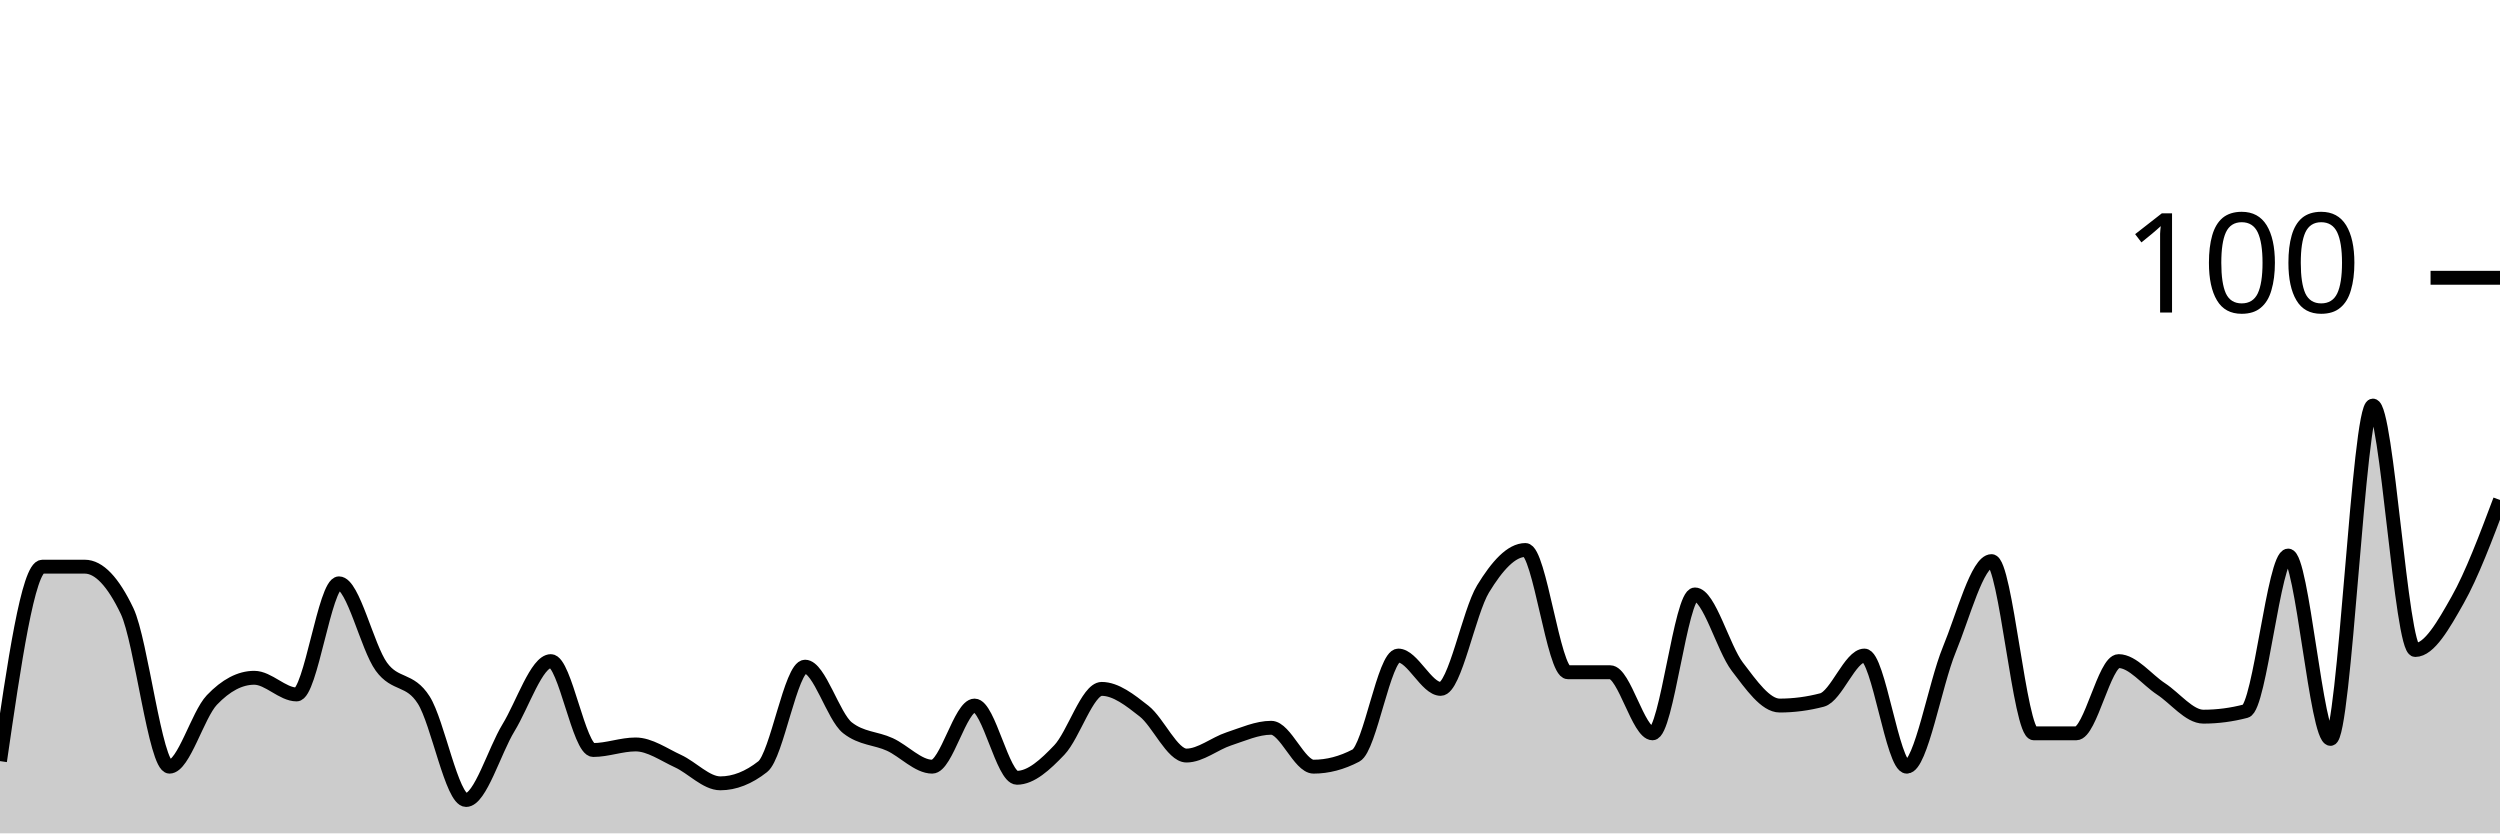
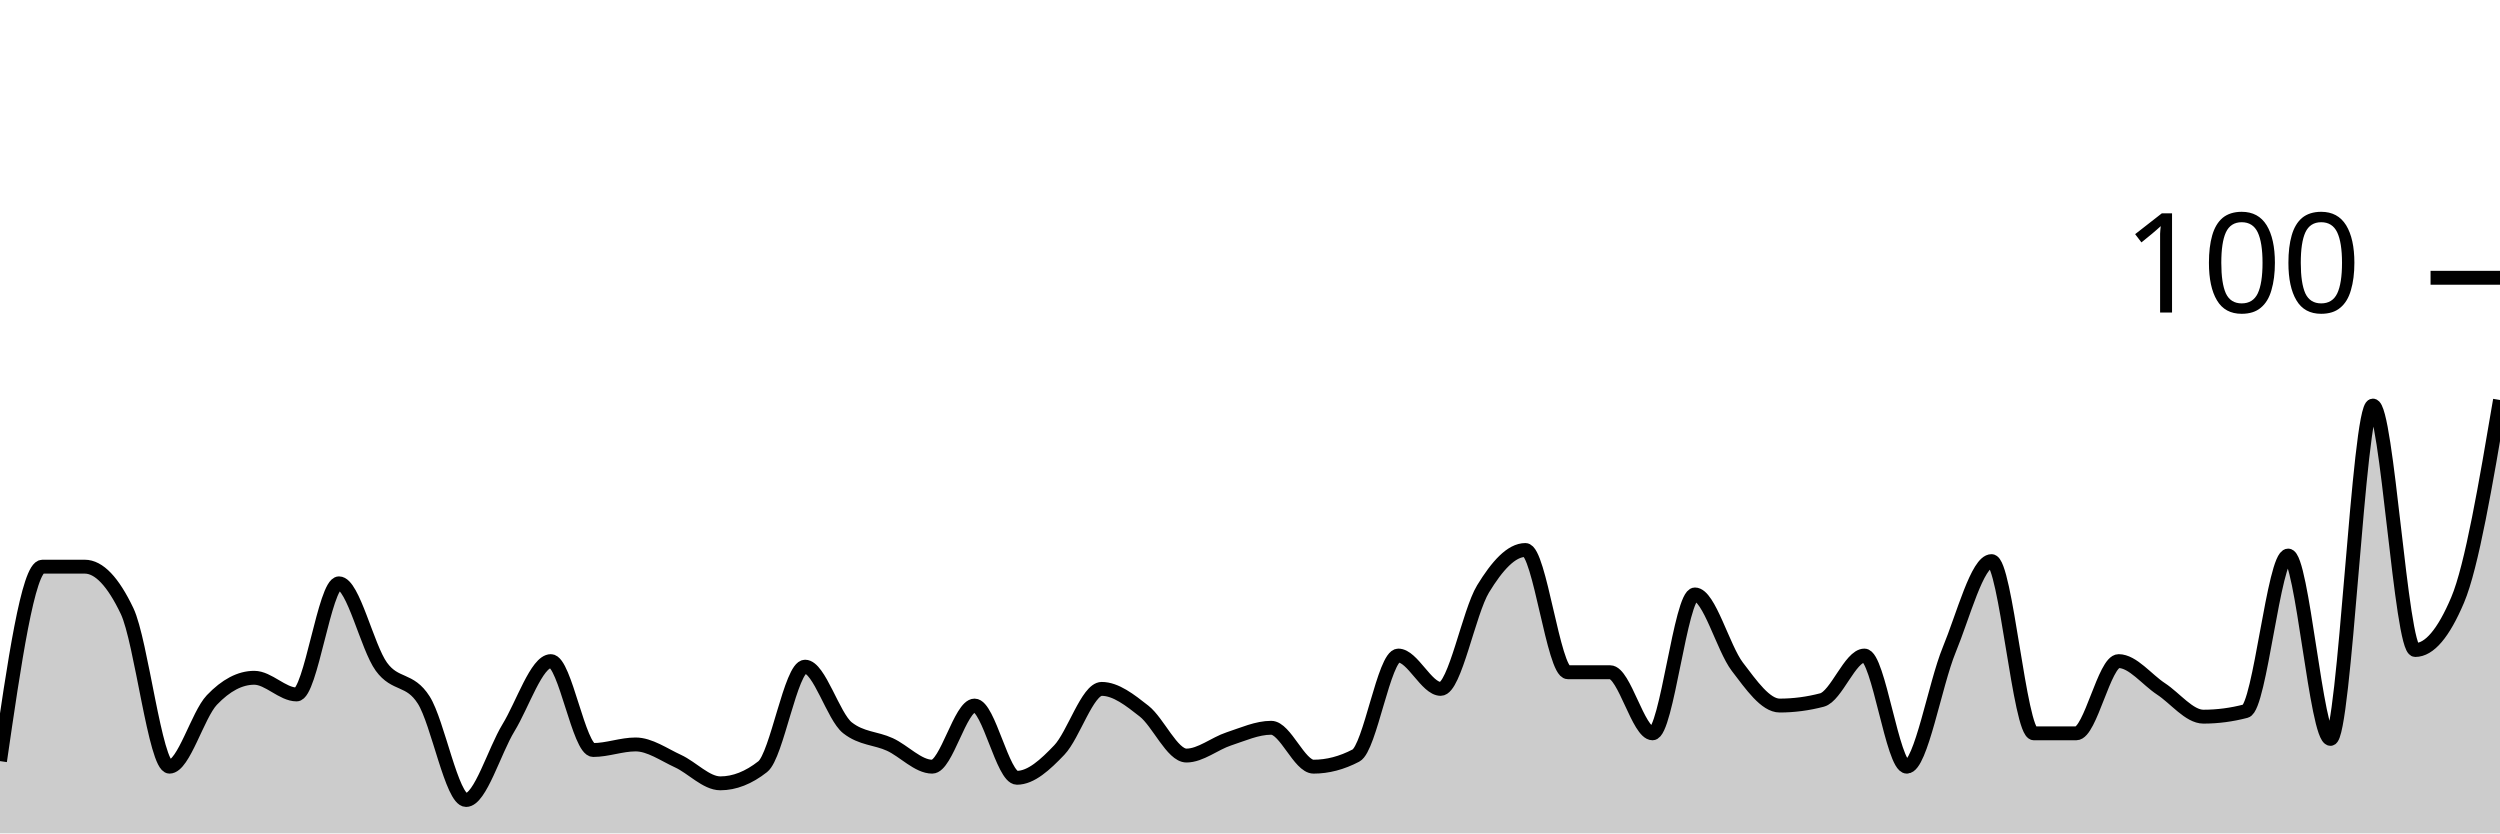
<svg xmlns="http://www.w3.org/2000/svg" viewBox="0 0 180 60">
  <g transform="translate(0,20)">
-     <path class="area" fill="rgba(0, 0, 0, 0.2)" d="M0,34.8C1.017,27.8,2.034,20.8,3.051,20.8C4.068,20.8,5.085,20.8,6.102,20.8C7.119,20.8,8.136,21.867,9.153,24C10.169,26.133,11.186,35.2,12.203,35.2C13.22,35.2,14.237,31.467,15.254,30.4C16.271,29.333,17.288,28.8,18.305,28.8C19.322,28.8,20.339,30,21.356,30C22.373,30,23.39,22,24.407,22C25.424,22,26.441,26.6,27.458,28C28.475,29.4,29.492,28.8,30.508,30.4C31.525,32,32.542,37.6,33.559,37.6C34.576,37.6,35.593,34.067,36.61,32.4C37.627,30.733,38.644,27.6,39.661,27.6C40.678,27.6,41.695,34,42.712,34C43.729,34,44.746,33.6,45.763,33.6C46.78,33.6,47.797,34.333,48.814,34.8C49.831,35.267,50.847,36.4,51.864,36.4C52.881,36.4,53.898,36,54.915,35.2C55.932,34.4,56.949,28,57.966,28C58.983,28,60,31.6,61.017,32.4C62.034,33.2,63.051,33.133,64.068,33.6C65.085,34.067,66.102,35.2,67.119,35.2C68.136,35.2,69.153,30.8,70.169,30.8C71.186,30.8,72.203,36,73.22,36C74.237,36,75.254,35.067,76.271,34C77.288,32.933,78.305,29.6,79.322,29.6C80.339,29.6,81.356,30.4,82.373,31.2C83.39,32,84.407,34.4,85.424,34.4C86.441,34.4,87.458,33.533,88.475,33.2C89.492,32.867,90.508,32.4,91.525,32.4C92.542,32.4,93.559,35.2,94.576,35.2C95.593,35.2,96.61,34.933,97.627,34.4C98.644,33.867,99.661,27.2,100.678,27.2C101.695,27.2,102.712,29.6,103.729,29.6C104.746,29.6,105.763,24.067,106.78,22.4C107.797,20.733,108.814,19.6,109.831,19.6C110.847,19.6,111.864,28.4,112.881,28.4C113.898,28.4,114.915,28.4,115.932,28.4C116.949,28.4,117.966,32.8,118.983,32.8C120,32.8,121.017,22.8,122.034,22.8C123.051,22.8,124.068,26.667,125.085,28C126.102,29.333,127.119,30.8,128.136,30.8C129.153,30.8,130.169,30.667,131.186,30.4C132.203,30.133,133.22,27.2,134.237,27.2C135.254,27.2,136.271,35.2,137.288,35.2C138.305,35.2,139.322,29.267,140.339,26.8C141.356,24.333,142.373,20.4,143.39,20.4C144.407,20.4,145.424,32.8,146.441,32.8C147.458,32.8,148.475,32.8,149.492,32.8C150.508,32.8,151.525,27.6,152.542,27.6C153.559,27.6,154.576,28.933,155.593,29.6C156.61,30.267,157.627,31.6,158.644,31.6C159.661,31.6,160.678,31.467,161.695,31.2C162.712,30.933,163.729,20,164.746,20C165.763,20,166.78,33.2,167.797,33.2C168.814,33.2,169.831,9.2,170.847,9.2C171.864,9.2,172.881,26.8,173.898,26.8C174.915,26.8,175.932,25,176.949,23.2C177.966,21.4,178.983,18.7,180,16L180,40C178.983,40,177.966,40,176.949,40C175.932,40,174.915,40,173.898,40C172.881,40,171.864,40,170.847,40C169.831,40,168.814,40,167.797,40C166.78,40,165.763,40,164.746,40C163.729,40,162.712,40,161.695,40C160.678,40,159.661,40,158.644,40C157.627,40,156.61,40,155.593,40C154.576,40,153.559,40,152.542,40C151.525,40,150.508,40,149.492,40C148.475,40,147.458,40,146.441,40C145.424,40,144.407,40,143.39,40C142.373,40,141.356,40,140.339,40C139.322,40,138.305,40,137.288,40C136.271,40,135.254,40,134.237,40C133.22,40,132.203,40,131.186,40C130.169,40,129.153,40,128.136,40C127.119,40,126.102,40,125.085,40C124.068,40,123.051,40,122.034,40C121.017,40,120,40,118.983,40C117.966,40,116.949,40,115.932,40C114.915,40,113.898,40,112.881,40C111.864,40,110.847,40,109.831,40C108.814,40,107.797,40,106.78,40C105.763,40,104.746,40,103.729,40C102.712,40,101.695,40,100.678,40C99.661,40,98.644,40,97.627,40C96.61,40,95.593,40,94.576,40C93.559,40,92.542,40,91.525,40C90.508,40,89.492,40,88.475,40C87.458,40,86.441,40,85.424,40C84.407,40,83.39,40,82.373,40C81.356,40,80.339,40,79.322,40C78.305,40,77.288,40,76.271,40C75.254,40,74.237,40,73.22,40C72.203,40,71.186,40,70.169,40C69.153,40,68.136,40,67.119,40C66.102,40,65.085,40,64.068,40C63.051,40,62.034,40,61.017,40C60,40,58.983,40,57.966,40C56.949,40,55.932,40,54.915,40C53.898,40,52.881,40,51.864,40C50.847,40,49.831,40,48.814,40C47.797,40,46.78,40,45.763,40C44.746,40,43.729,40,42.712,40C41.695,40,40.678,40,39.661,40C38.644,40,37.627,40,36.61,40C35.593,40,34.576,40,33.559,40C32.542,40,31.525,40,30.508,40C29.492,40,28.475,40,27.458,40C26.441,40,25.424,40,24.407,40C23.39,40,22.373,40,21.356,40C20.339,40,19.322,40,18.305,40C17.288,40,16.271,40,15.254,40C14.237,40,13.22,40,12.203,40C11.186,40,10.169,40,9.153,40C8.136,40,7.119,40,6.102,40C5.085,40,4.068,40,3.051,40C2.034,40,1.017,40,0,40Z" />
-     <path class="line" stroke="black" fill="none" d="M0,34.8C1.017,27.8,2.034,20.8,3.051,20.8C4.068,20.8,5.085,20.8,6.102,20.8C7.119,20.8,8.136,21.867,9.153,24C10.169,26.133,11.186,35.2,12.203,35.2C13.22,35.2,14.237,31.467,15.254,30.4C16.271,29.333,17.288,28.8,18.305,28.8C19.322,28.8,20.339,30,21.356,30C22.373,30,23.39,22,24.407,22C25.424,22,26.441,26.6,27.458,28C28.475,29.4,29.492,28.8,30.508,30.4C31.525,32,32.542,37.6,33.559,37.6C34.576,37.6,35.593,34.067,36.61,32.4C37.627,30.733,38.644,27.6,39.661,27.6C40.678,27.6,41.695,34,42.712,34C43.729,34,44.746,33.6,45.763,33.6C46.78,33.6,47.797,34.333,48.814,34.8C49.831,35.267,50.847,36.4,51.864,36.4C52.881,36.4,53.898,36,54.915,35.2C55.932,34.4,56.949,28,57.966,28C58.983,28,60,31.6,61.017,32.4C62.034,33.2,63.051,33.133,64.068,33.6C65.085,34.067,66.102,35.2,67.119,35.2C68.136,35.2,69.153,30.8,70.169,30.8C71.186,30.8,72.203,36,73.22,36C74.237,36,75.254,35.067,76.271,34C77.288,32.933,78.305,29.6,79.322,29.6C80.339,29.6,81.356,30.4,82.373,31.2C83.39,32,84.407,34.4,85.424,34.4C86.441,34.4,87.458,33.533,88.475,33.2C89.492,32.867,90.508,32.4,91.525,32.4C92.542,32.4,93.559,35.2,94.576,35.2C95.593,35.2,96.61,34.933,97.627,34.4C98.644,33.867,99.661,27.2,100.678,27.2C101.695,27.2,102.712,29.6,103.729,29.6C104.746,29.6,105.763,24.067,106.78,22.4C107.797,20.733,108.814,19.6,109.831,19.6C110.847,19.6,111.864,28.4,112.881,28.4C113.898,28.4,114.915,28.4,115.932,28.4C116.949,28.4,117.966,32.8,118.983,32.8C120,32.8,121.017,22.8,122.034,22.8C123.051,22.8,124.068,26.667,125.085,28C126.102,29.333,127.119,30.8,128.136,30.8C129.153,30.8,130.169,30.667,131.186,30.4C132.203,30.133,133.22,27.2,134.237,27.2C135.254,27.2,136.271,35.2,137.288,35.2C138.305,35.2,139.322,29.267,140.339,26.8C141.356,24.333,142.373,20.4,143.39,20.4C144.407,20.4,145.424,32.8,146.441,32.8C147.458,32.8,148.475,32.8,149.492,32.8C150.508,32.8,151.525,27.6,152.542,27.6C153.559,27.6,154.576,28.933,155.593,29.6C156.61,30.267,157.627,31.6,158.644,31.6C159.661,31.6,160.678,31.467,161.695,31.2C162.712,30.933,163.729,20,164.746,20C165.763,20,166.78,33.2,167.797,33.2C168.814,33.2,169.831,9.2,170.847,9.2C171.864,9.2,172.881,26.8,173.898,26.8C174.915,26.8,175.932,25,176.949,23.2C177.966,21.4,178.983,18.7,180,16" />
+     <path class="area" fill="rgba(0, 0, 0, 0.2)" d="M0,34.8C1.017,27.8,2.034,20.8,3.051,20.8C4.068,20.8,5.085,20.8,6.102,20.8C7.119,20.8,8.136,21.867,9.153,24C10.169,26.133,11.186,35.2,12.203,35.2C13.22,35.2,14.237,31.467,15.254,30.4C16.271,29.333,17.288,28.8,18.305,28.8C19.322,28.8,20.339,30,21.356,30C22.373,30,23.39,22,24.407,22C25.424,22,26.441,26.6,27.458,28C28.475,29.4,29.492,28.8,30.508,30.4C31.525,32,32.542,37.6,33.559,37.6C34.576,37.6,35.593,34.067,36.61,32.4C37.627,30.733,38.644,27.6,39.661,27.6C40.678,27.6,41.695,34,42.712,34C43.729,34,44.746,33.6,45.763,33.6C46.78,33.6,47.797,34.333,48.814,34.8C49.831,35.267,50.847,36.4,51.864,36.4C52.881,36.4,53.898,36,54.915,35.2C55.932,34.4,56.949,28,57.966,28C58.983,28,60,31.6,61.017,32.4C62.034,33.2,63.051,33.133,64.068,33.6C65.085,34.067,66.102,35.2,67.119,35.2C68.136,35.2,69.153,30.8,70.169,30.8C71.186,30.8,72.203,36,73.22,36C74.237,36,75.254,35.067,76.271,34C77.288,32.933,78.305,29.6,79.322,29.6C80.339,29.6,81.356,30.4,82.373,31.2C83.39,32,84.407,34.4,85.424,34.4C86.441,34.4,87.458,33.533,88.475,33.2C89.492,32.867,90.508,32.4,91.525,32.4C92.542,32.4,93.559,35.2,94.576,35.2C95.593,35.2,96.61,34.933,97.627,34.4C98.644,33.867,99.661,27.2,100.678,27.2C101.695,27.2,102.712,29.6,103.729,29.6C104.746,29.6,105.763,24.067,106.78,22.4C107.797,20.733,108.814,19.6,109.831,19.6C110.847,19.6,111.864,28.4,112.881,28.4C113.898,28.4,114.915,28.4,115.932,28.4C116.949,28.4,117.966,32.8,118.983,32.8C120,32.8,121.017,22.8,122.034,22.8C123.051,22.8,124.068,26.667,125.085,28C126.102,29.333,127.119,30.8,128.136,30.8C129.153,30.8,130.169,30.667,131.186,30.4C132.203,30.133,133.22,27.2,134.237,27.2C135.254,27.2,136.271,35.2,137.288,35.2C138.305,35.2,139.322,29.267,140.339,26.8C141.356,24.333,142.373,20.4,143.39,20.4C144.407,20.4,145.424,32.8,146.441,32.8C147.458,32.8,148.475,32.8,149.492,32.8C150.508,32.8,151.525,27.6,152.542,27.6C153.559,27.6,154.576,28.933,155.593,29.6C156.61,30.267,157.627,31.6,158.644,31.6C159.661,31.6,160.678,31.467,161.695,31.2C162.712,30.933,163.729,20,164.746,20C165.763,20,166.78,33.2,167.797,33.2C168.814,33.2,169.831,9.2,170.847,9.2C171.864,9.2,172.881,26.8,173.898,26.8C174.915,26.8,175.932,25.6,176.949,23.2C177.966,20.8,178.983,14.8,180,8.8L180,40C178.983,40,177.966,40,176.949,40C175.932,40,174.915,40,173.898,40C172.881,40,171.864,40,170.847,40C169.831,40,168.814,40,167.797,40C166.78,40,165.763,40,164.746,40C163.729,40,162.712,40,161.695,40C160.678,40,159.661,40,158.644,40C157.627,40,156.61,40,155.593,40C154.576,40,153.559,40,152.542,40C151.525,40,150.508,40,149.492,40C148.475,40,147.458,40,146.441,40C145.424,40,144.407,40,143.39,40C142.373,40,141.356,40,140.339,40C139.322,40,138.305,40,137.288,40C136.271,40,135.254,40,134.237,40C133.22,40,132.203,40,131.186,40C130.169,40,129.153,40,128.136,40C127.119,40,126.102,40,125.085,40C124.068,40,123.051,40,122.034,40C121.017,40,120,40,118.983,40C117.966,40,116.949,40,115.932,40C114.915,40,113.898,40,112.881,40C111.864,40,110.847,40,109.831,40C108.814,40,107.797,40,106.78,40C105.763,40,104.746,40,103.729,40C102.712,40,101.695,40,100.678,40C99.661,40,98.644,40,97.627,40C96.61,40,95.593,40,94.576,40C93.559,40,92.542,40,91.525,40C90.508,40,89.492,40,88.475,40C87.458,40,86.441,40,85.424,40C84.407,40,83.39,40,82.373,40C81.356,40,80.339,40,79.322,40C78.305,40,77.288,40,76.271,40C75.254,40,74.237,40,73.22,40C72.203,40,71.186,40,70.169,40C69.153,40,68.136,40,67.119,40C66.102,40,65.085,40,64.068,40C63.051,40,62.034,40,61.017,40C60,40,58.983,40,57.966,40C56.949,40,55.932,40,54.915,40C53.898,40,52.881,40,51.864,40C50.847,40,49.831,40,48.814,40C47.797,40,46.78,40,45.763,40C44.746,40,43.729,40,42.712,40C41.695,40,40.678,40,39.661,40C38.644,40,37.627,40,36.61,40C35.593,40,34.576,40,33.559,40C32.542,40,31.525,40,30.508,40C29.492,40,28.475,40,27.458,40C26.441,40,25.424,40,24.407,40C23.39,40,22.373,40,21.356,40C20.339,40,19.322,40,18.305,40C17.288,40,16.271,40,15.254,40C14.237,40,13.22,40,12.203,40C11.186,40,10.169,40,9.153,40C8.136,40,7.119,40,6.102,40C5.085,40,4.068,40,3.051,40C2.034,40,1.017,40,0,40Z" />
+     <path class="line" stroke="black" fill="none" d="M0,34.8C1.017,27.8,2.034,20.8,3.051,20.8C4.068,20.8,5.085,20.8,6.102,20.8C7.119,20.8,8.136,21.867,9.153,24C10.169,26.133,11.186,35.2,12.203,35.2C13.22,35.2,14.237,31.467,15.254,30.4C16.271,29.333,17.288,28.8,18.305,28.8C19.322,28.8,20.339,30,21.356,30C22.373,30,23.39,22,24.407,22C25.424,22,26.441,26.6,27.458,28C28.475,29.4,29.492,28.8,30.508,30.4C31.525,32,32.542,37.6,33.559,37.6C34.576,37.6,35.593,34.067,36.61,32.4C37.627,30.733,38.644,27.6,39.661,27.6C40.678,27.6,41.695,34,42.712,34C43.729,34,44.746,33.6,45.763,33.6C46.78,33.6,47.797,34.333,48.814,34.8C49.831,35.267,50.847,36.4,51.864,36.4C52.881,36.4,53.898,36,54.915,35.2C55.932,34.4,56.949,28,57.966,28C58.983,28,60,31.6,61.017,32.4C62.034,33.2,63.051,33.133,64.068,33.6C65.085,34.067,66.102,35.2,67.119,35.2C68.136,35.2,69.153,30.8,70.169,30.8C71.186,30.8,72.203,36,73.22,36C74.237,36,75.254,35.067,76.271,34C77.288,32.933,78.305,29.6,79.322,29.6C80.339,29.6,81.356,30.4,82.373,31.2C83.39,32,84.407,34.4,85.424,34.4C86.441,34.4,87.458,33.533,88.475,33.2C89.492,32.867,90.508,32.4,91.525,32.4C92.542,32.4,93.559,35.2,94.576,35.2C95.593,35.2,96.61,34.933,97.627,34.4C98.644,33.867,99.661,27.2,100.678,27.2C101.695,27.2,102.712,29.6,103.729,29.6C104.746,29.6,105.763,24.067,106.78,22.4C107.797,20.733,108.814,19.6,109.831,19.6C110.847,19.6,111.864,28.4,112.881,28.4C113.898,28.4,114.915,28.4,115.932,28.4C116.949,28.4,117.966,32.8,118.983,32.8C120,32.8,121.017,22.8,122.034,22.8C123.051,22.8,124.068,26.667,125.085,28C126.102,29.333,127.119,30.8,128.136,30.8C129.153,30.8,130.169,30.667,131.186,30.4C132.203,30.133,133.22,27.2,134.237,27.2C135.254,27.2,136.271,35.2,137.288,35.2C138.305,35.2,139.322,29.267,140.339,26.8C141.356,24.333,142.373,20.4,143.39,20.4C144.407,20.4,145.424,32.8,146.441,32.8C147.458,32.8,148.475,32.8,149.492,32.8C150.508,32.8,151.525,27.6,152.542,27.6C153.559,27.6,154.576,28.933,155.593,29.6C156.61,30.267,157.627,31.6,158.644,31.6C159.661,31.6,160.678,31.467,161.695,31.2C162.712,30.933,163.729,20,164.746,20C165.763,20,166.78,33.2,167.797,33.2C168.814,33.2,169.831,9.2,170.847,9.2C171.864,9.2,172.881,26.8,173.898,26.8C174.915,26.8,175.932,25.6,176.949,23.2C177.966,20.8,178.983,14.8,180,8.8" />
    <path class="axis-ceiling" stroke-width="1" stroke="black" fill="none" d="M175,0L180,0" />
    <text class="axis-ceiling-label" font-family="sans-serif" text-anchor="end" font-size="10px" x="170" y="2.5">100</text>
  </g>
</svg>
